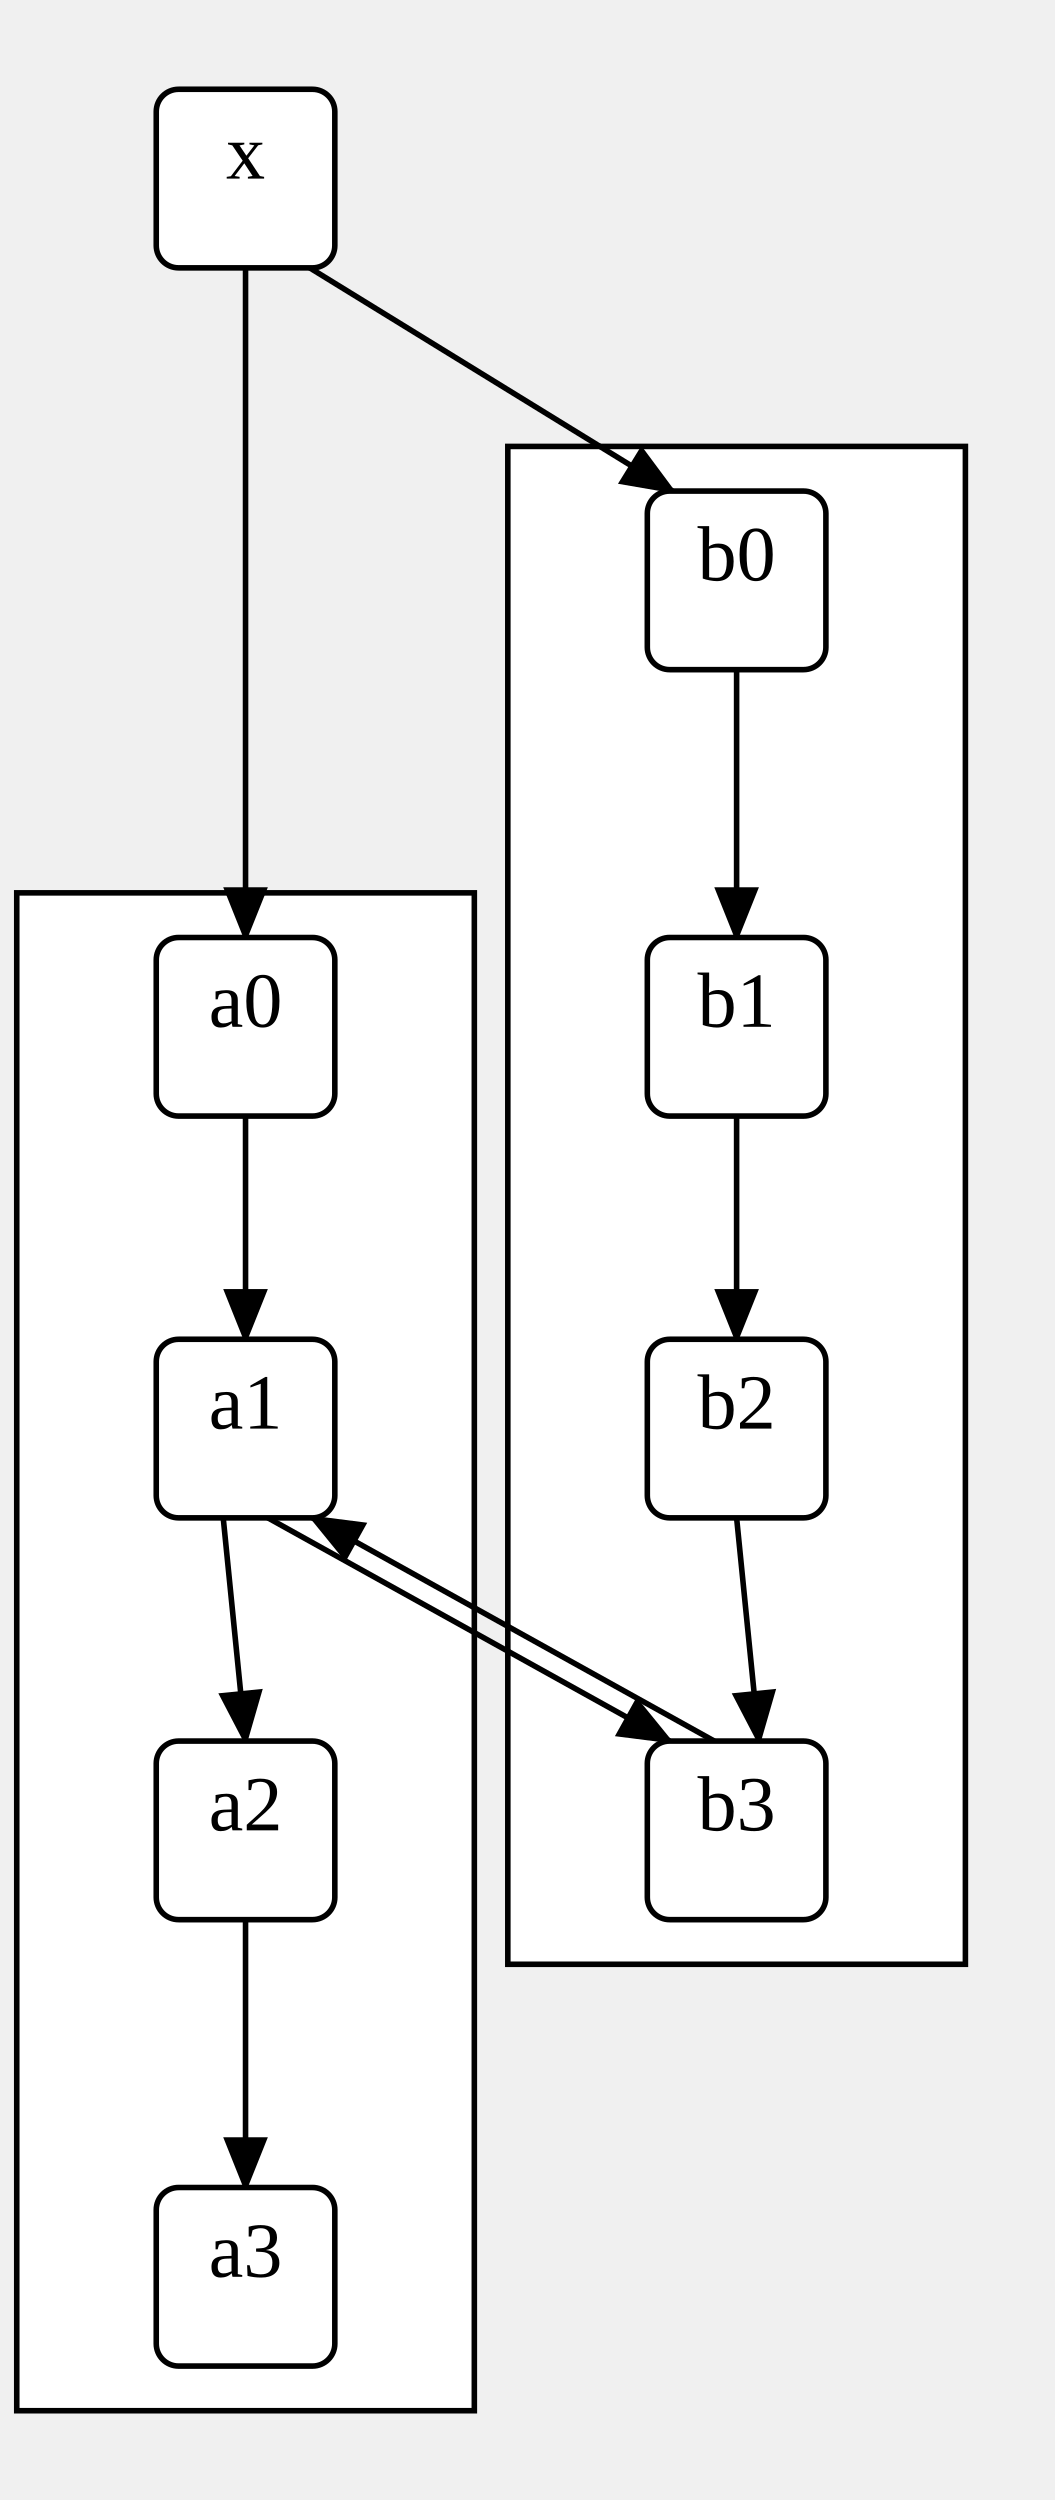
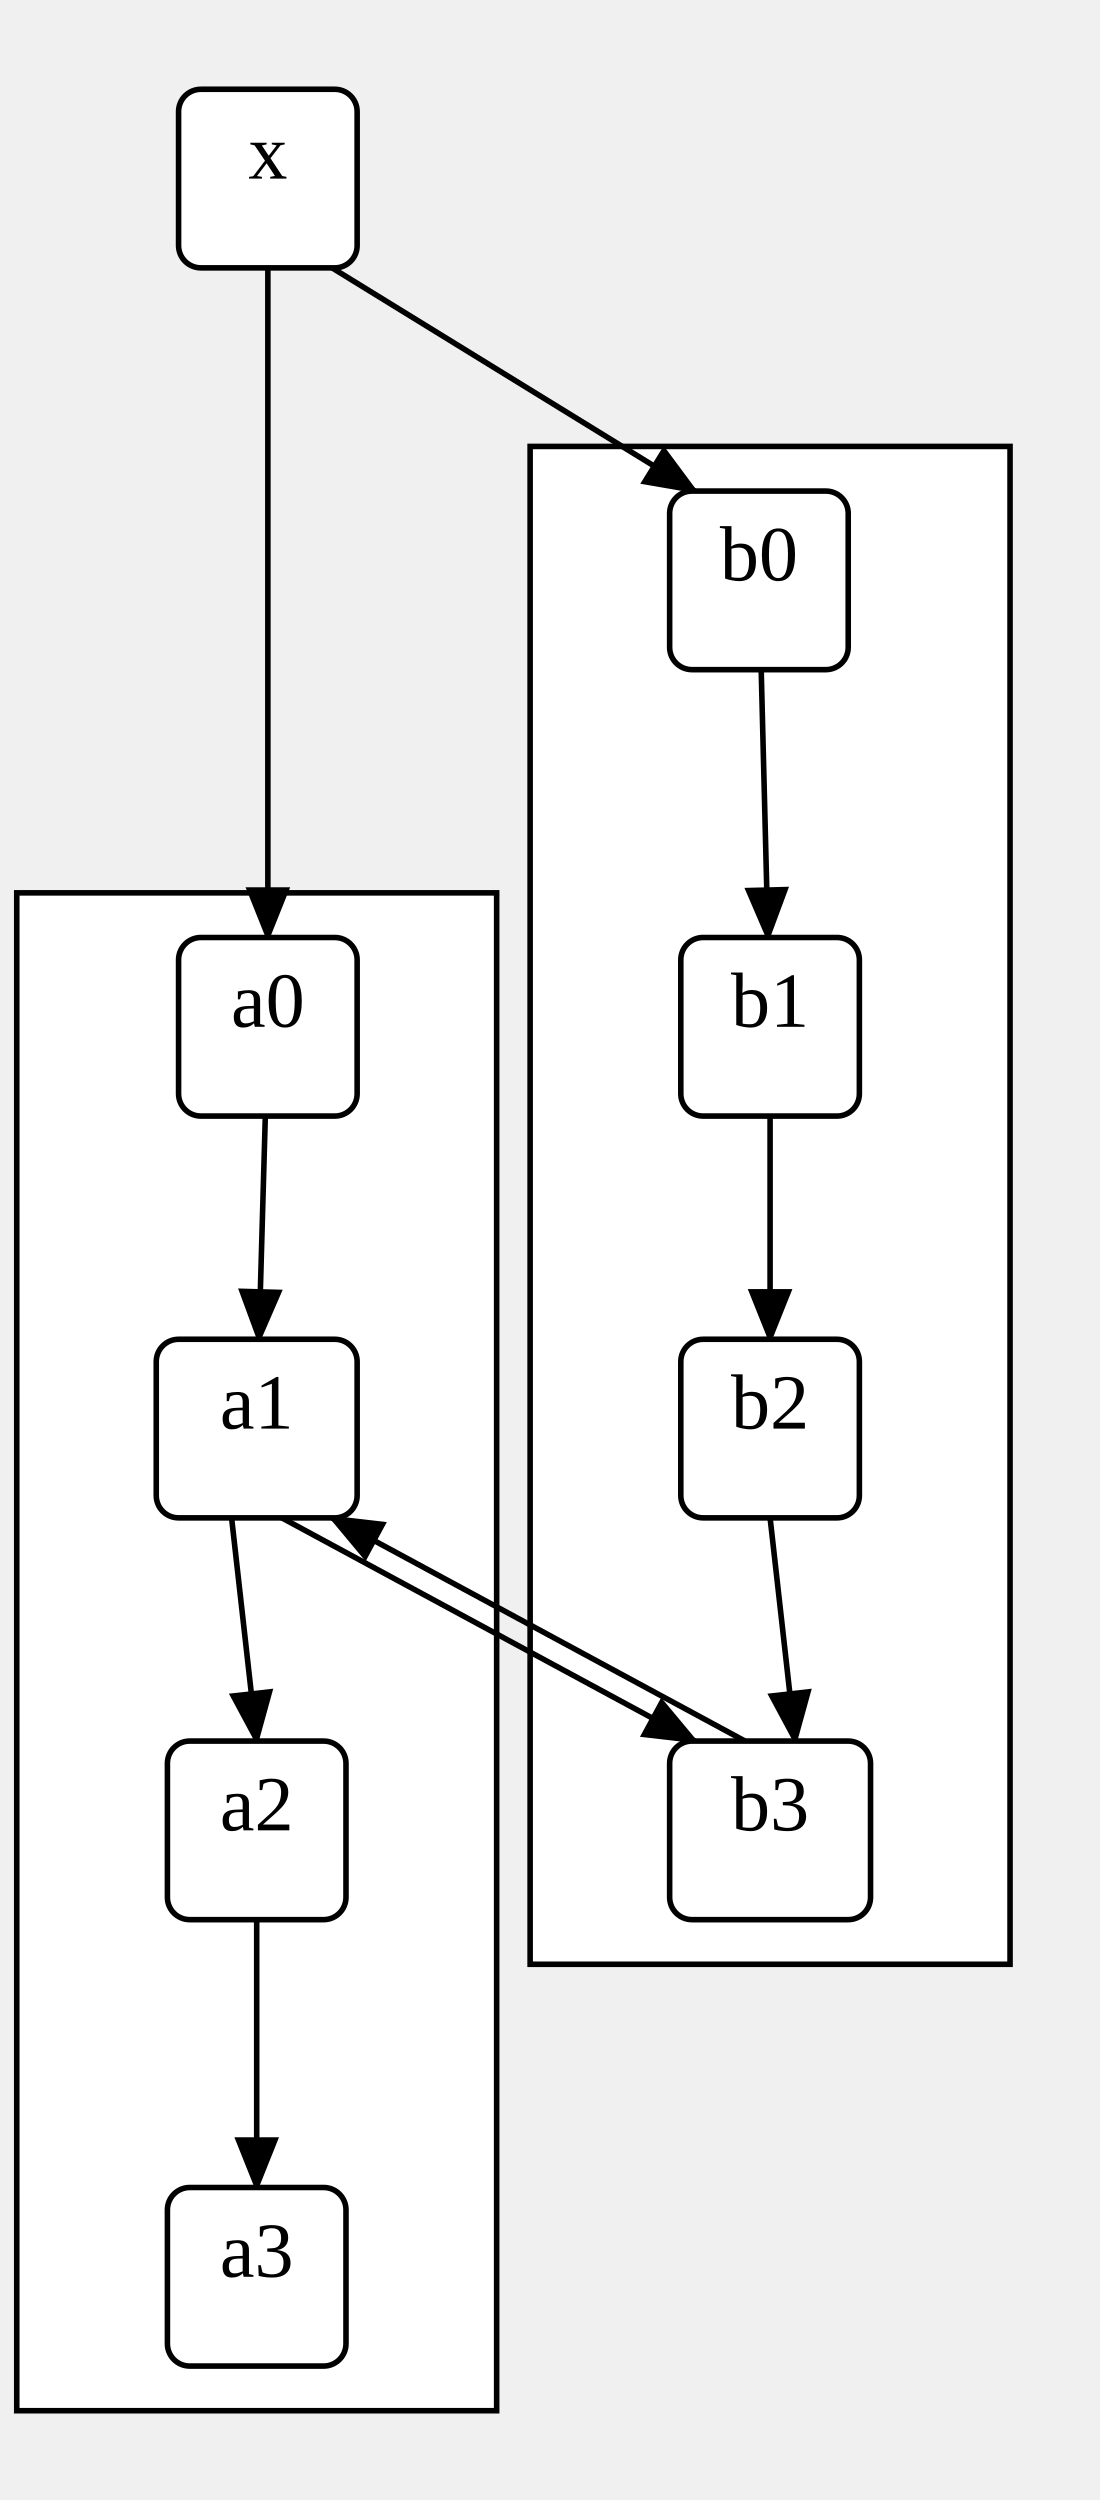
- <svg xmlns="http://www.w3.org/2000/svg" width="189" height="448">
+ <svg xmlns="http://www.w3.org/2000/svg" width="197" height="448">
  <style type="text/css">
		.edge { fill: none; }
	</style>
  <defs>
    <marker id="normal" markerWidth="10" markerHeight="8" refX="9" refY="4" orient="auto-start-reverse" markerUnits="userSpaceOnUse">
      <path d="M0,0 L0,8 L10,4 z" fill="context-stroke" />
    </marker>
    <marker id="vee" markerWidth="10" markerHeight="8" refX="9" refY="4" orient="auto-start-reverse" markerUnits="userSpaceOnUse">
      <path d="M0,0 L10,4 L0,8 L3,4 z" fill="context-stroke" />
    </marker>
    <marker id="dot" markerWidth="8" markerHeight="8" refX="7" refY="4" orient="auto-start-reverse" markerUnits="userSpaceOnUse">
      <circle cx="4" cy="4" r="3.5" fill="context-stroke" />
    </marker>
    <marker id="odot" markerWidth="8" markerHeight="8" refX="7" refY="4" orient="auto-start-reverse" markerUnits="userSpaceOnUse">
      <circle cx="4" cy="4" r="3" fill="white" stroke="context-stroke" />
    </marker>
  </defs>
  <g>
-     <rect class="cluster" x="3" y="160" width="82" height="272" fill="#FFFFFF" stroke="#000000" />
-     <rect class="cluster" x="91" y="80" width="82" height="272" fill="#FFFFFF" stroke="#000000" />
-     <path class="edge" marker-end="url(#normal)" stroke="#000000" stroke-width="1" d="M44,200 L44,240 " />
-     <path class="edge" marker-end="url(#normal)" stroke="#000000" stroke-width="1" d="M40,272 L44,312 " />
-     <path class="edge" marker-end="url(#normal)" stroke="#000000" stroke-width="1" d="M44,344 L44,392 " />
-     <path class="edge" marker-end="url(#normal)" stroke="#000000" stroke-width="1" d="M132,120 L132,168 " />
-     <path class="edge" marker-end="url(#normal)" stroke="#000000" stroke-width="1" d="M132,200 L132,240 " />
-     <path class="edge" marker-end="url(#normal)" stroke="#000000" stroke-width="1" d="M132,272 L136,312 " />
-     <path class="edge" marker-end="url(#normal)" stroke="#000000" stroke-width="1" d="M44,48 L44,104 L44,168 " />
-     <path class="edge" marker-end="url(#normal)" stroke="#000000" stroke-width="1" d="M55.5,48 L120.5,88 " />
-     <path class="edge" marker-end="url(#normal)" stroke="#000000" stroke-width="1" d="M48,272 L120,312 " />
-     <path class="edge" marker-end="url(#normal)" stroke="#000000" stroke-width="1" d="M128,312 L56,272 " />
-     <rect x="28" y="168" width="32" height="32" rx="4" class="node" fill="#FFFFFF" stroke="#000000" stroke-width="1" />
-     <text text-anchor="middle" alignment-baseline="middle" x="44" y="184" font-size="14" fill="#000000">a0</text>
-     <rect x="28" y="240" width="32" height="32" rx="4" class="node" fill="#FFFFFF" stroke="#000000" stroke-width="1" />
-     <text text-anchor="middle" alignment-baseline="middle" x="44" y="256" font-size="14" fill="#000000">a1</text>
-     <rect x="28" y="312" width="32" height="32" rx="4" class="node" fill="#FFFFFF" stroke="#000000" stroke-width="1" />
-     <text text-anchor="middle" alignment-baseline="middle" x="44" y="328" font-size="14" fill="#000000">a2</text>
-     <rect x="28" y="392" width="32" height="32" rx="4" class="node" fill="#FFFFFF" stroke="#000000" stroke-width="1" />
-     <text text-anchor="middle" alignment-baseline="middle" x="44" y="408" font-size="14" fill="#000000">a3</text>
-     <rect x="116" y="88" width="32" height="32" rx="4" class="node" fill="#FFFFFF" stroke="#000000" stroke-width="1" />
-     <text text-anchor="middle" alignment-baseline="middle" x="132" y="104" font-size="14" fill="#000000">b0</text>
-     <rect x="116" y="168" width="32" height="32" rx="4" class="node" fill="#FFFFFF" stroke="#000000" stroke-width="1" />
-     <text text-anchor="middle" alignment-baseline="middle" x="132" y="184" font-size="14" fill="#000000">b1</text>
-     <rect x="116" y="240" width="32" height="32" rx="4" class="node" fill="#FFFFFF" stroke="#000000" stroke-width="1" />
-     <text text-anchor="middle" alignment-baseline="middle" x="132" y="256" font-size="14" fill="#000000">b2</text>
-     <rect x="116" y="312" width="32" height="32" rx="4" class="node" fill="#FFFFFF" stroke="#000000" stroke-width="1" />
-     <text text-anchor="middle" alignment-baseline="middle" x="132" y="328" font-size="14" fill="#000000">b3</text>
-     <rect x="28" y="16" width="32" height="32" rx="4" class="node" fill="#FFFFFF" stroke="#000000" stroke-width="1" />
-     <text text-anchor="middle" alignment-baseline="middle" x="44" y="32" font-size="14" fill="#000000">x</text>
+     <rect class="cluster" x="3" y="160" width="86" height="272" fill="#FFFFFF" stroke="#000000" />
+     <rect class="cluster" x="95" y="80" width="86" height="272" fill="#FFFFFF" stroke="#000000" />
+     <path class="edge" marker-end="url(#normal)" stroke="#000000" stroke-width="1" d="M47.545,200 L46.408,240 " />
+     <path class="edge" marker-end="url(#normal)" stroke="#000000" stroke-width="1" d="M41.5,272 L46,312 " />
+     <path class="edge" marker-end="url(#normal)" stroke="#000000" stroke-width="1" d="M46,344 L46,392 " />
+     <path class="edge" marker-end="url(#normal)" stroke="#000000" stroke-width="1" d="M136.406,120 L137.625,168 " />
+     <path class="edge" marker-end="url(#normal)" stroke="#000000" stroke-width="1" d="M138,200 L138,240 " />
+     <path class="edge" marker-end="url(#normal)" stroke="#000000" stroke-width="1" d="M138,272 L142.5,312 " />
+     <path class="edge" marker-end="url(#normal)" stroke="#000000" stroke-width="1" d="M48,48 L48,104 L48,168 " />
+     <path class="edge" marker-end="url(#normal)" stroke="#000000" stroke-width="1" d="M59.5,48 L124.5,88 " />
+     <path class="edge" marker-end="url(#normal)" stroke="#000000" stroke-width="1" d="M50.5,272 L124.5,312 " />
+     <path class="edge" marker-end="url(#normal)" stroke="#000000" stroke-width="1" d="M133.5,312 L59.5,272 " />
+     <rect x="32" y="168" width="32" height="32" rx="4" class="node" fill="#FFFFFF" stroke="#000000" stroke-width="1" />
+     <text text-anchor="middle" alignment-baseline="middle" x="48" y="184" font-size="14" fill="#000000">a0</text>
+     <rect x="28" y="240" width="36" height="32" rx="4" class="node" fill="#FFFFFF" stroke="#000000" stroke-width="1" />
+     <text text-anchor="middle" alignment-baseline="middle" x="46" y="256" font-size="14" fill="#000000">a1</text>
+     <rect x="30" y="312" width="32" height="32" rx="4" class="node" fill="#FFFFFF" stroke="#000000" stroke-width="1" />
+     <text text-anchor="middle" alignment-baseline="middle" x="46" y="328" font-size="14" fill="#000000">a2</text>
+     <rect x="30" y="392" width="32" height="32" rx="4" class="node" fill="#FFFFFF" stroke="#000000" stroke-width="1" />
+     <text text-anchor="middle" alignment-baseline="middle" x="46" y="408" font-size="14" fill="#000000">a3</text>
+     <rect x="120" y="88" width="32" height="32" rx="4" class="node" fill="#FFFFFF" stroke="#000000" stroke-width="1" />
+     <text text-anchor="middle" alignment-baseline="middle" x="136" y="104" font-size="14" fill="#000000">b0</text>
+     <rect x="122" y="168" width="32" height="32" rx="4" class="node" fill="#FFFFFF" stroke="#000000" stroke-width="1" />
+     <text text-anchor="middle" alignment-baseline="middle" x="138" y="184" font-size="14" fill="#000000">b1</text>
+     <rect x="122" y="240" width="32" height="32" rx="4" class="node" fill="#FFFFFF" stroke="#000000" stroke-width="1" />
+     <text text-anchor="middle" alignment-baseline="middle" x="138" y="256" font-size="14" fill="#000000">b2</text>
+     <rect x="120" y="312" width="36" height="32" rx="4" class="node" fill="#FFFFFF" stroke="#000000" stroke-width="1" />
+     <text text-anchor="middle" alignment-baseline="middle" x="138" y="328" font-size="14" fill="#000000">b3</text>
+     <rect x="32" y="16" width="32" height="32" rx="4" class="node" fill="#FFFFFF" stroke="#000000" stroke-width="1" />
+     <text text-anchor="middle" alignment-baseline="middle" x="48" y="32" font-size="14" fill="#000000">x</text>
  </g>
</svg>
